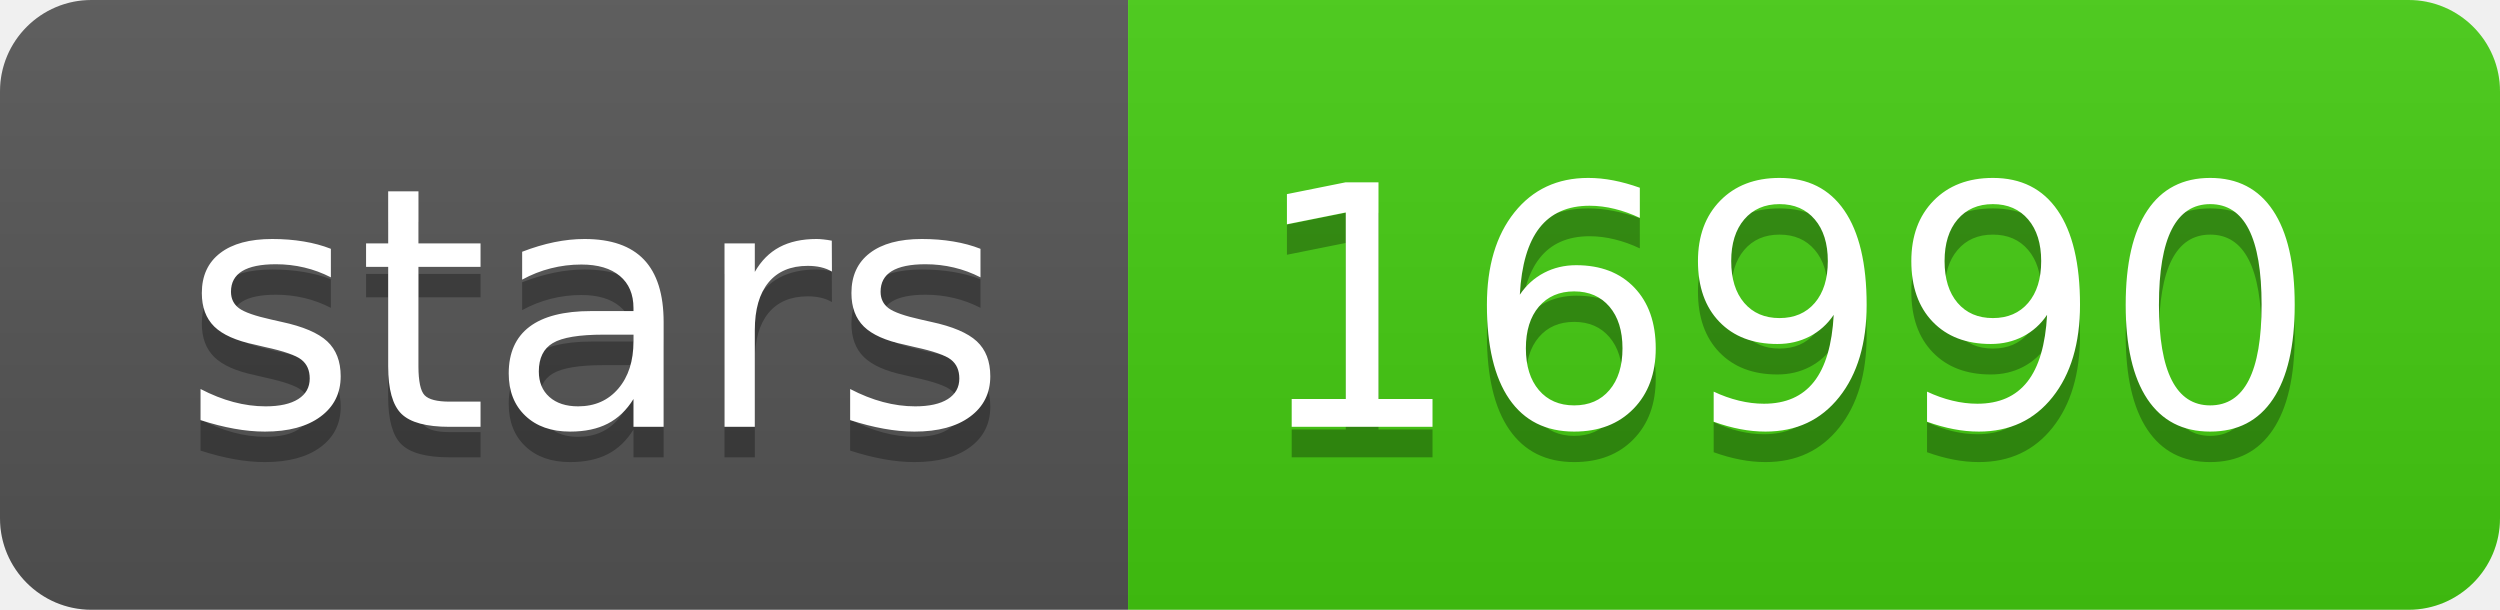
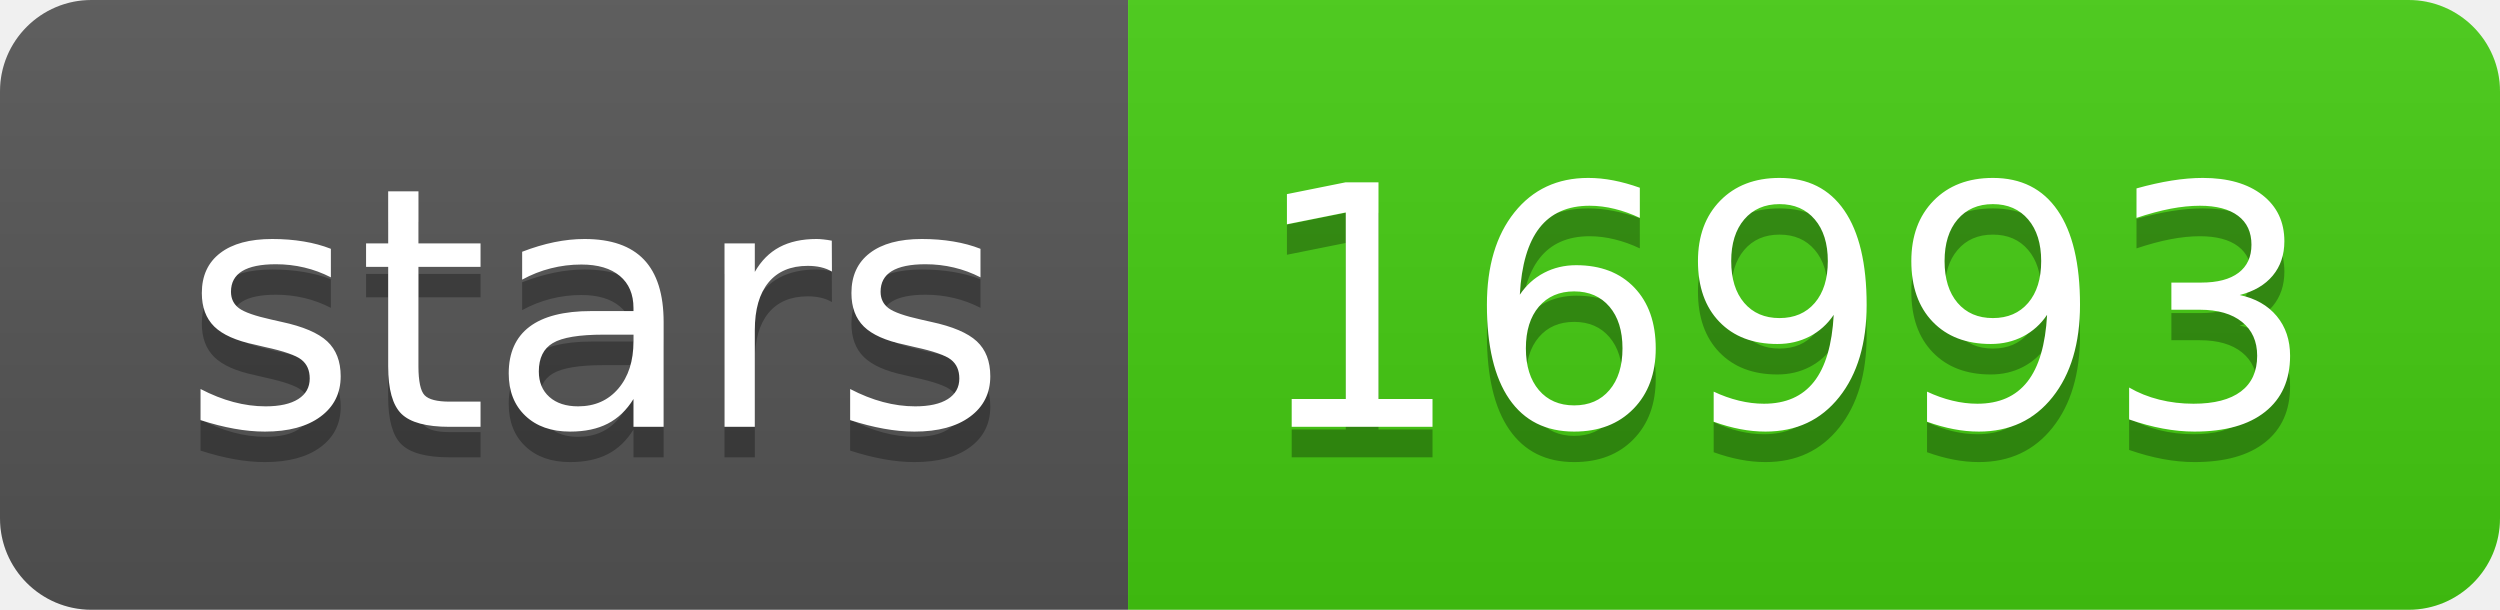
- <svg xmlns="http://www.w3.org/2000/svg" width="82" height="20" role="img" aria-label="stars: 16990">
+ <svg xmlns="http://www.w3.org/2000/svg" width="82" height="20" role="img" aria-label="stars: 16993">
  <linearGradient id="s" x2="0" y2="100%">
    <stop offset="0" stop-color="#bbb" stop-opacity=".1" />
    <stop offset="1" stop-opacity=".1" />
  </linearGradient>
  <clipPath id="r">
    <rect width="82" height="20" rx="3" fill="#fff" />
  </clipPath>
  <g clip-path="url(#r)">
    <rect width="37" height="20" fill="#555" />
    <rect x="37" width="45" height="20" fill="#4c1" />
    <rect width="82" height="20" fill="url(#s)" />
  </g>
  <g fill="#fff" text-anchor="middle" font-family="Verdana,Geneva,DejaVu Sans,sans-serif" text-rendering="geometricPrecision" font-size="110">
    <text aria-hidden="true" x="195" y="150" fill="#010101" fill-opacity=".3" transform="scale(.1)" textLength="270">stars</text>
    <text x="195" y="140" transform="scale(.1)" fill="#fff" textLength="270">stars</text>
-     <text aria-hidden="true" x="585" y="150" fill="#010101" fill-opacity=".3" transform="scale(.1)" textLength="350">16990</text>
-     <text x="585" y="140" transform="scale(.1)" fill="#fff" textLength="350">16990</text>
+     <text aria-hidden="true" x="585" y="150" fill="#010101" fill-opacity=".3" transform="scale(.1)" textLength="350">16993</text>
+     <text x="585" y="140" transform="scale(.1)" fill="#fff" textLength="350">16993</text>
  </g>
</svg>
